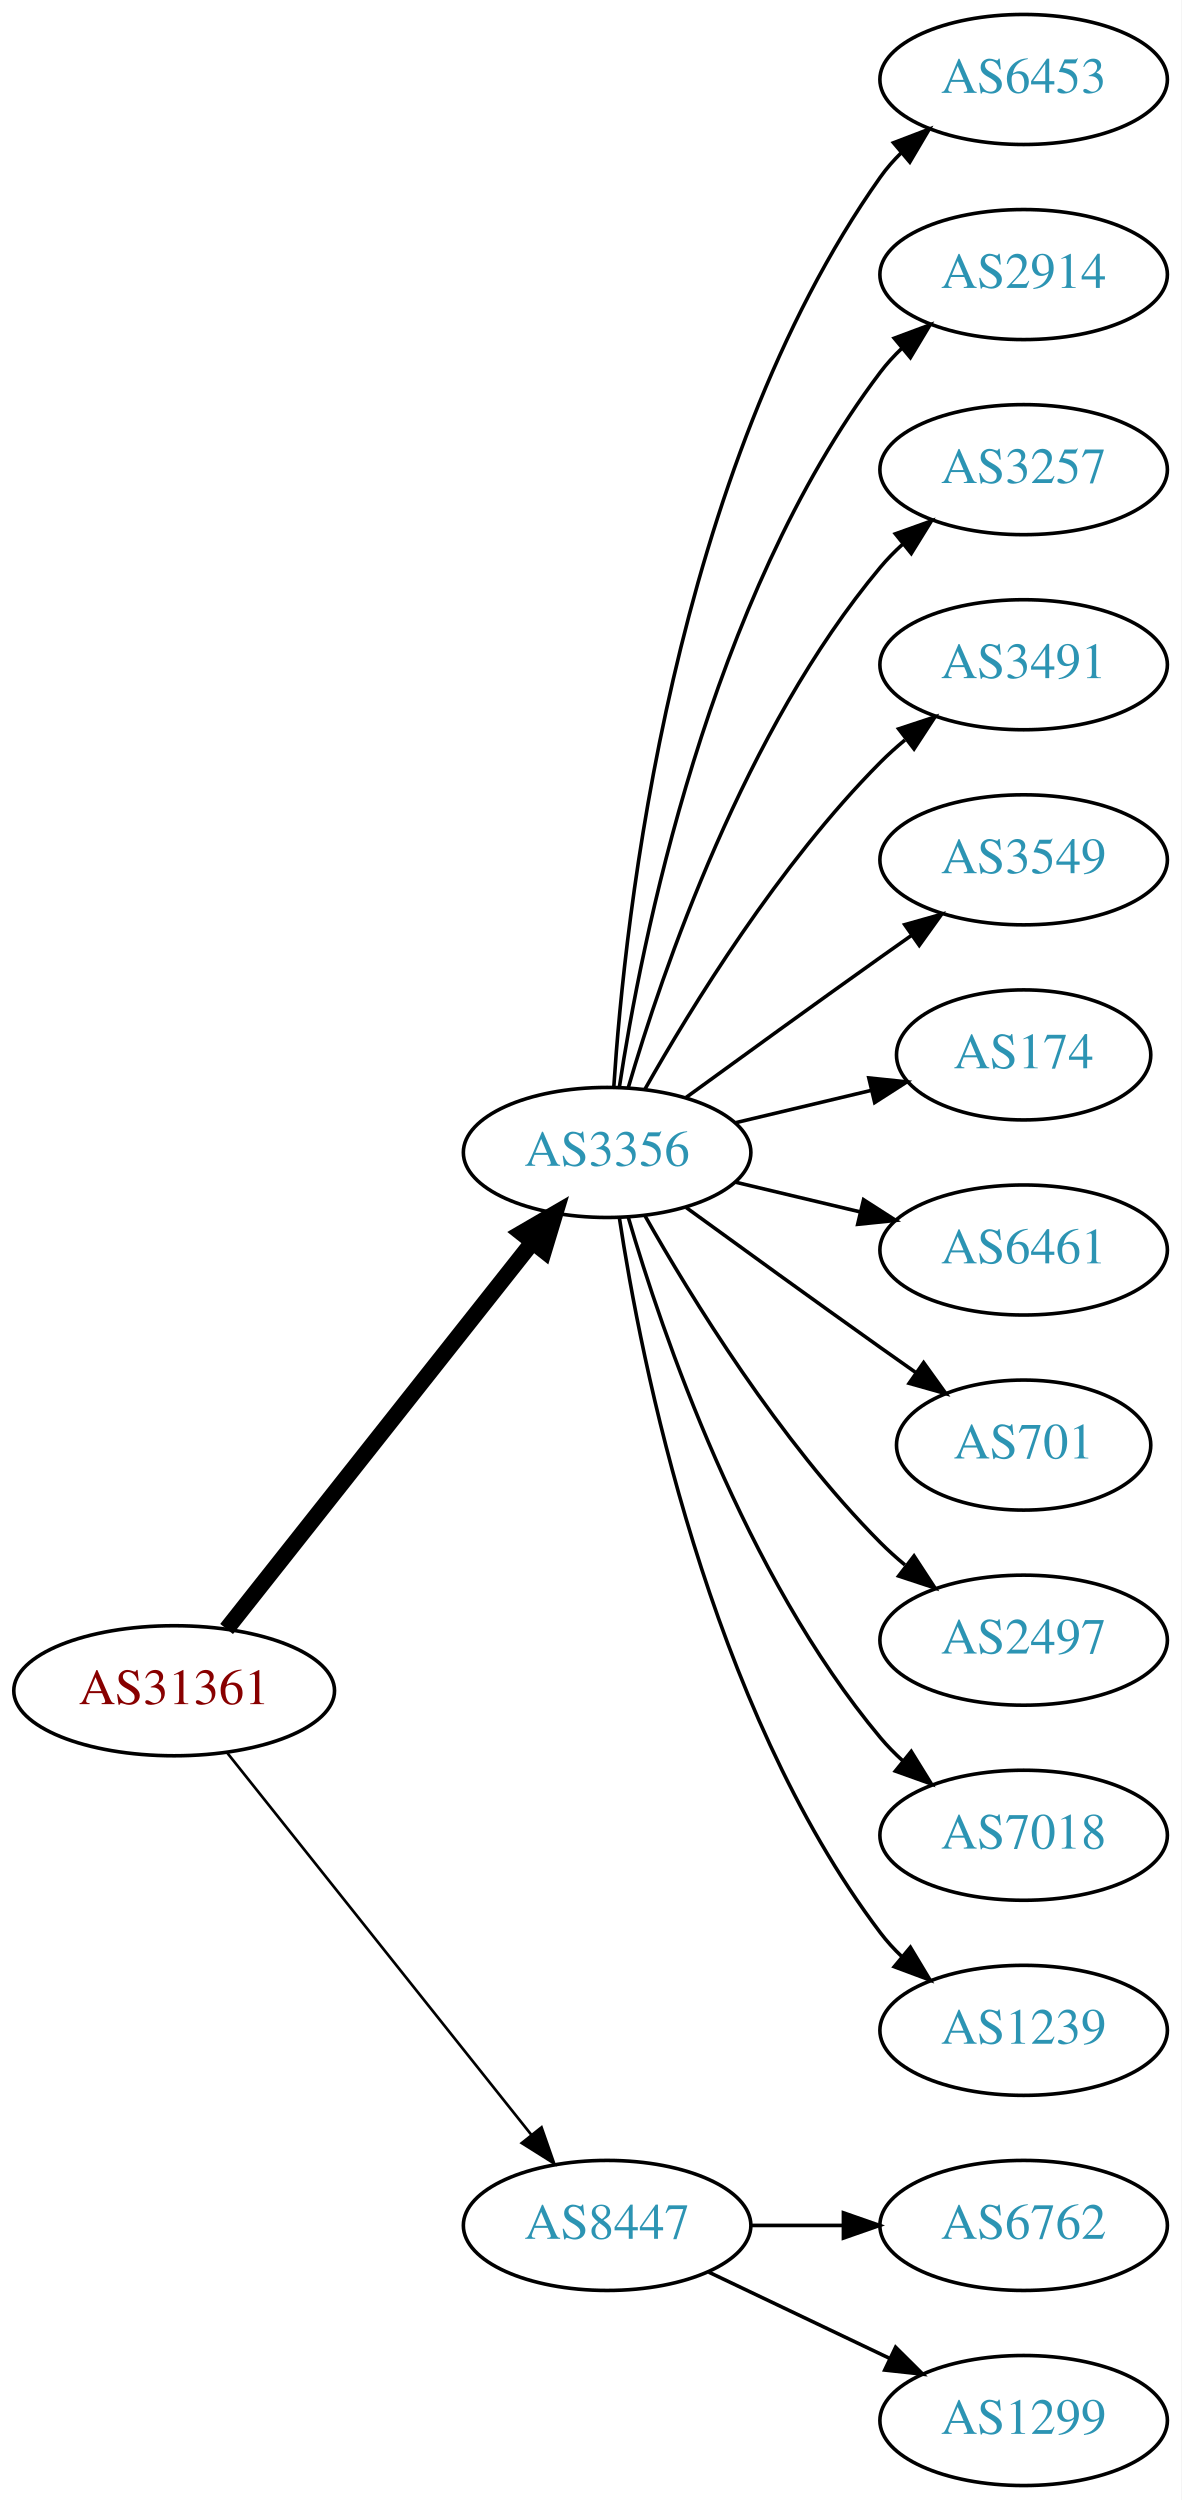
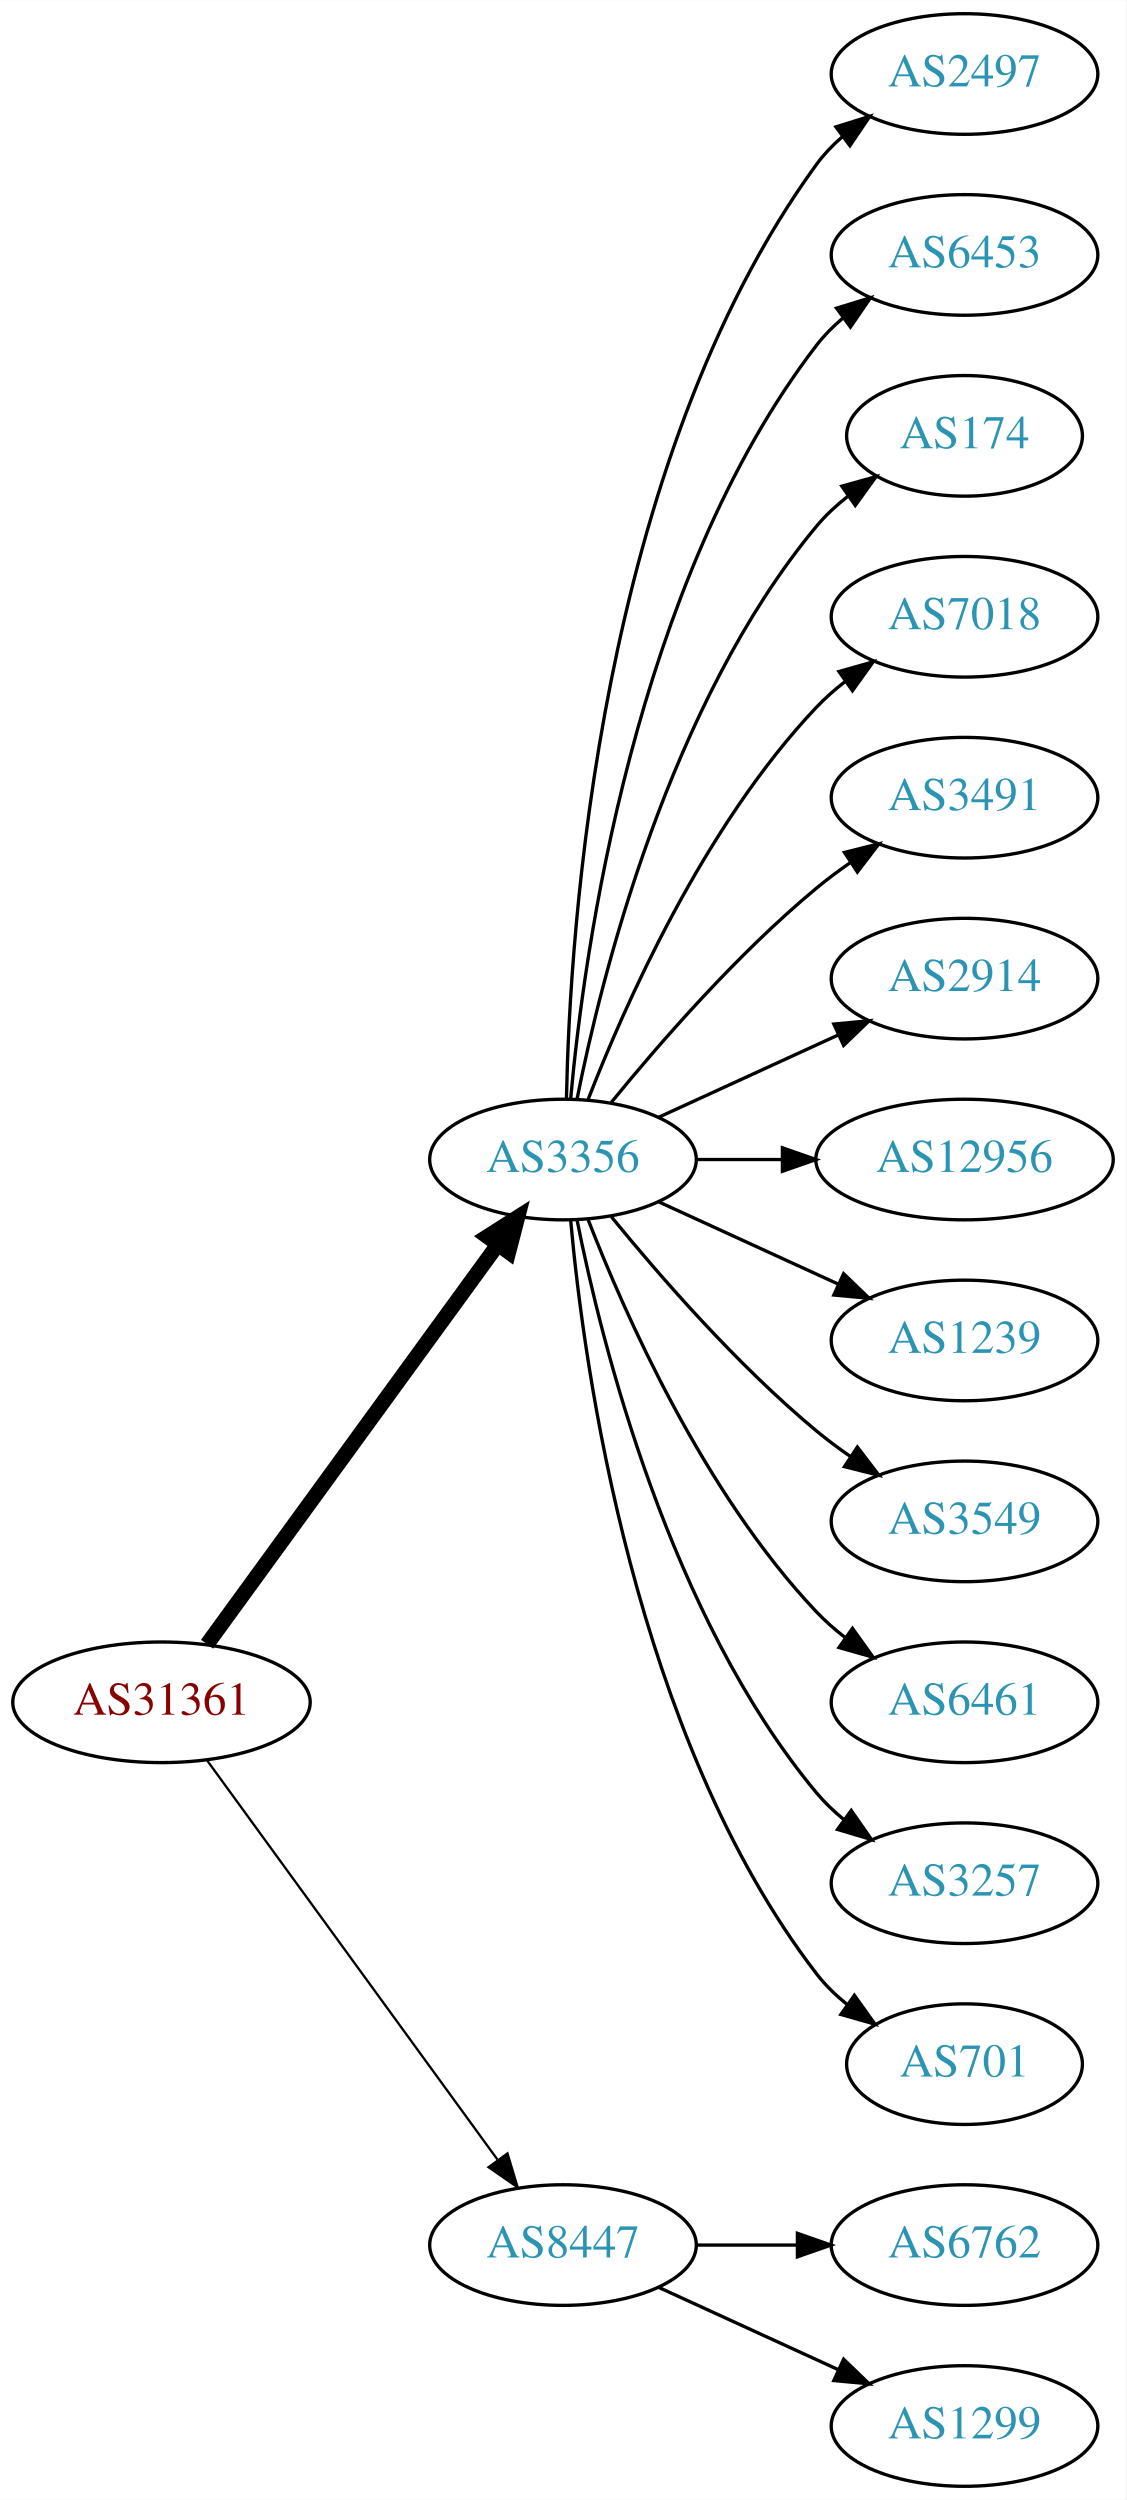
- <svg xmlns="http://www.w3.org/2000/svg" xmlns:xlink="http://www.w3.org/1999/xlink" width="327pt" height="692pt" viewBox="0.00 0.00 326.98 692.00">
-   <g id="graph0" class="graph" transform="scale(1 1) rotate(0) translate(4 688)">
-     <polygon fill="white" stroke="none" points="-4,4 -4,-688 322.978,-688 322.978,4 -4,4" />
+ <svg xmlns="http://www.w3.org/2000/svg" xmlns:xlink="http://www.w3.org/1999/xlink" width="336pt" height="746pt" viewBox="0.00 0.00 336.08 746.00">
+   <g id="graph0" class="graph" transform="scale(1 1) rotate(0) translate(4 742)">
+     <polygon fill="white" stroke="none" points="-4,4 -4,-742 332.077,-742 332.077,4 -4,4" />
    <g id="node1" class="node">
      <g id="a_node1">
        <a xlink:href="/asn/31361" xlink:title="AS31361 ~ UNIT-IT Austria [AT]">
-           <ellipse fill="#ffffff" stroke="black" cx="44.196" cy="-220" rx="44.393" ry="18" />
-           <text text-anchor="middle" x="44.196" y="-216.3" font-family="Times,serif" font-size="14.00" fill="#880000">AS31361</text>
+           <ellipse fill="#ffffff" stroke="black" cx="44.196" cy="-234" rx="44.393" ry="18" />
+           <text text-anchor="middle" x="44.196" y="-230.3" font-family="Times,serif" font-size="14.00" fill="#880000">AS31361</text>
        </a>
      </g>
    </g>
    <g id="node2" class="node">
      <g id="a_node2">
        <a xlink:href="/asn/3356" xlink:title="AS3356 ~ Level 3 Parent, LLC [US]">
-           <ellipse fill="#ffffff" stroke="black" cx="164.039" cy="-369" rx="39.794" ry="18" />
-           <text text-anchor="middle" x="164.039" y="-365.3" font-family="Times,serif" font-size="14.00" fill="#2c94b3">AS3356</text>
+           <ellipse fill="#ffffff" stroke="black" cx="164.039" cy="-396" rx="39.794" ry="18" />
+           <text text-anchor="middle" x="164.039" y="-392.3" font-family="Times,serif" font-size="14.00" fill="#2c94b3">AS3356</text>
        </a>
      </g>
    </g>
    <g id="edge1" class="edge">
-       <path fill="none" stroke="black" stroke-width="4.5" d="M58.714,-237.092C79.492,-263.364 119.383,-313.802 143.365,-344.125" />
-       <polygon fill="black" stroke="black" stroke-width="4.5" points="140.387,-346.706 149.678,-352.107 146.563,-341.821 140.387,-346.706" />
+       <path fill="none" stroke="black" stroke-width="4.5" d="M57.807,-251.337C78.628,-279.96 120.29,-337.233 144.479,-370.486" />
+       <polygon fill="black" stroke="black" stroke-width="4.5" points="141.451,-373.017 150.518,-378.788 147.82,-368.385 141.451,-373.017" />
    </g>
    <g id="node3" class="node">
      <g id="a_node3">
        <a xlink:href="/asn/8447" xlink:title="AS8447 ~ A1 Telekom Austria AG [AT]">
          <ellipse fill="#ffffff" stroke="black" cx="164.039" cy="-72" rx="39.794" ry="18" />
          <text text-anchor="middle" x="164.039" y="-68.3" font-family="Times,serif" font-size="14.00" fill="#2c94b3">AS8447</text>
        </a>
      </g>
    </g>
    <g id="edge2" class="edge">
-       <path fill="none" stroke="black" stroke-width="0.75" d="M58.945,-202.733C79.7,-176.666 119.146,-127.126 143.07,-97.079" />
-       <polygon fill="black" stroke="black" stroke-width="0.75" points="145.887,-99.16 149.378,-89.157 140.41,-94.8 145.887,-99.16" />
+       <path fill="none" stroke="black" stroke-width="0.692" d="M57.807,-216.663C78.628,-188.04 120.29,-130.767 144.479,-97.514" />
+       <polygon fill="black" stroke="black" stroke-width="0.692" points="147.466,-99.358 150.518,-89.212 141.805,-95.24 147.466,-99.358" />
    </g>
    <g id="node4" class="node">
      <g id="a_node4">
-         <a xlink:href="/asn/6453" xlink:title="AS6453 ~ TATA COMMUNICATIONS (AMERICA) INC [US]">
-           <ellipse fill="#ffffff" stroke="black" cx="279.332" cy="-666" rx="39.794" ry="18" />
-           <text text-anchor="middle" x="279.332" y="-662.3" font-family="Times,serif" font-size="14.00" fill="#2c94b3">AS6453</text>
+         <a xlink:href="/asn/2497" xlink:title="AS2497 ~ Internet Initiative Japan Inc. [JP]">
+           <ellipse fill="#ffffff" stroke="black" cx="283.881" cy="-720" rx="39.794" ry="18" />
+           <text text-anchor="middle" x="283.881" y="-716.3" font-family="Times,serif" font-size="14.00" fill="#2c94b3">AS2497</text>
        </a>
      </g>
    </g>
    <g id="edge3" class="edge">
-       <path fill="none" stroke="black" d="M165.894,-387.185C168.888,-433.425 182.134,-557.589 239.685,-639 241.368,-641.381 243.331,-643.622 245.464,-645.716" />
-       <polygon fill="black" stroke="black" points="243.31,-648.478 253.207,-652.259 247.828,-643.132 243.31,-648.478" />
+       <path fill="none" stroke="black" d="M165.071,-414.337C166.044,-464.079 174.763,-603.806 239.685,-693 241.897,-696.039 244.565,-698.813 247.477,-701.326" />
+       <polygon fill="black" stroke="black" points="245.495,-704.214 255.608,-707.373 249.672,-698.597 245.495,-704.214" />
    </g>
    <g id="node5" class="node">
      <g id="a_node5">
-         <a xlink:href="/asn/2914" xlink:title="AS2914 ~ NTT America, Inc. [US]">
-           <ellipse fill="#ffffff" stroke="black" cx="279.332" cy="-612" rx="39.794" ry="18" />
-           <text text-anchor="middle" x="279.332" y="-608.3" font-family="Times,serif" font-size="14.00" fill="#2c94b3">AS2914</text>
+         <a xlink:href="/asn/6453" xlink:title="AS6453 ~ TATA COMMUNICATIONS (AMERICA) INC [US]">
+           <ellipse fill="#ffffff" stroke="black" cx="283.881" cy="-666" rx="39.794" ry="18" />
+           <text text-anchor="middle" x="283.881" y="-662.3" font-family="Times,serif" font-size="14.00" fill="#2c94b3">AS6453</text>
        </a>
      </g>
    </g>
    <g id="edge4" class="edge">
-       <path fill="none" stroke="black" d="M167.415,-386.986C173.389,-426.422 192.1,-521.995 239.685,-585 241.442,-587.327 243.459,-589.529 245.629,-591.596" />
-       <polygon fill="black" stroke="black" points="243.513,-594.389 253.441,-598.088 247.987,-589.005 243.513,-594.389" />
+       <path fill="none" stroke="black" d="M166.323,-414.117C170.221,-457.332 185.238,-568.131 239.685,-639 241.975,-641.981 244.695,-644.716 247.639,-647.205" />
+       <polygon fill="black" stroke="black" points="245.686,-650.113 255.816,-653.218 249.833,-644.473 245.686,-650.113" />
    </g>
    <g id="node6" class="node">
      <g id="a_node6">
-         <a xlink:href="/asn/3257" xlink:title="AS3257 ~ GTT [DE]">
-           <ellipse fill="#ffffff" stroke="black" cx="279.332" cy="-558" rx="39.794" ry="18" />
-           <text text-anchor="middle" x="279.332" y="-554.3" font-family="Times,serif" font-size="14.00" fill="#2c94b3">AS3257</text>
+         <a xlink:href="/asn/174" xlink:title="AS174 ~ Cogent Communications [US]">
+           <ellipse fill="#ffffff" stroke="black" cx="283.881" cy="-612" rx="35.194" ry="18" />
+           <text text-anchor="middle" x="283.881" y="-608.3" font-family="Times,serif" font-size="14.00" fill="#2c94b3">AS174</text>
        </a>
      </g>
    </g>
    <g id="edge5" class="edge">
-       <path fill="none" stroke="black" d="M169.913,-387.002C179.227,-418.844 202.043,-485.981 239.685,-531 241.555,-533.237 243.654,-535.374 245.88,-537.396" />
-       <polygon fill="black" stroke="black" points="243.823,-540.234 253.799,-543.804 248.227,-534.793 243.823,-540.234" />
+       <path fill="none" stroke="black" d="M168.237,-414.073C175.401,-450.141 195.675,-532.125 239.685,-585 242.422,-588.288 245.667,-591.298 249.13,-594.017" />
+       <polygon fill="black" stroke="black" points="247.265,-596.983 257.471,-599.827 251.267,-591.239 247.265,-596.983" />
    </g>
    <g id="node7" class="node">
      <g id="a_node7">
-         <a xlink:href="/asn/3491" xlink:title="AS3491 ~ PCCW Global, Inc. [US]">
-           <ellipse fill="#ffffff" stroke="black" cx="279.332" cy="-504" rx="39.794" ry="18" />
-           <text text-anchor="middle" x="279.332" y="-500.3" font-family="Times,serif" font-size="14.00" fill="#2c94b3">AS3491</text>
+         <a xlink:href="/asn/7018" xlink:title="AS7018 ~ AT&amp;T Services, Inc. [US]">
+           <ellipse fill="#ffffff" stroke="black" cx="283.881" cy="-558" rx="39.794" ry="18" />
+           <text text-anchor="middle" x="283.881" y="-554.3" font-family="Times,serif" font-size="14.00" fill="#2c94b3">AS7018</text>
        </a>
      </g>
    </g>
    <g id="edge6" class="edge">
-       <path fill="none" stroke="black" d="M174.498,-386.49C187.28,-409.096 211.712,-448.886 239.685,-477 241.796,-479.121 244.092,-481.188 246.477,-483.171" />
-       <polygon fill="black" stroke="black" points="244.73,-486.242 254.793,-489.556 248.993,-480.69 244.73,-486.242" />
+       <path fill="none" stroke="black" d="M171.562,-413.994C182.312,-441.728 205.969,-495.429 239.685,-531 242.271,-533.728 245.188,-536.294 248.257,-538.677" />
+       <polygon fill="black" stroke="black" points="246.411,-541.658 256.605,-544.543 250.435,-535.93 246.411,-541.658" />
    </g>
    <g id="node8" class="node">
      <g id="a_node8">
-         <a xlink:href="/asn/3549" xlink:title="AS3549 ~ Level 3 Parent, LLC [US]">
-           <ellipse fill="#ffffff" stroke="black" cx="279.332" cy="-450" rx="39.794" ry="18" />
-           <text text-anchor="middle" x="279.332" y="-446.3" font-family="Times,serif" font-size="14.00" fill="#2c94b3">AS3549</text>
+         <a xlink:href="/asn/3491" xlink:title="AS3491 ~ PCCW Global, Inc. [US]">
+           <ellipse fill="#ffffff" stroke="black" cx="283.881" cy="-504" rx="39.794" ry="18" />
+           <text text-anchor="middle" x="283.881" y="-500.3" font-family="Times,serif" font-size="14.00" fill="#2c94b3">AS3491</text>
        </a>
      </g>
    </g>
    <g id="edge7" class="edge">
-       <path fill="none" stroke="black" d="M185.887,-384.222C200.821,-395.091 221.435,-410.025 239.685,-423 242.506,-425.005 245.449,-427.085 248.397,-429.159" />
-       <polygon fill="black" stroke="black" points="246.424,-432.05 256.621,-434.926 250.443,-426.319 246.424,-432.05" />
+       <path fill="none" stroke="black" d="M178.458,-413.065C192.572,-430.375 215.987,-457.345 239.685,-477 242.901,-479.668 246.402,-482.27 249.972,-484.741" />
+       <polygon fill="black" stroke="black" points="248.05,-487.666 258.329,-490.236 251.896,-481.817 248.05,-487.666" />
    </g>
    <g id="node9" class="node">
      <g id="a_node9">
-         <a xlink:href="/asn/174" xlink:title="AS174 ~ Cogent Communications [US]">
-           <ellipse fill="#ffffff" stroke="black" cx="279.332" cy="-396" rx="35.194" ry="18" />
-           <text text-anchor="middle" x="279.332" y="-392.3" font-family="Times,serif" font-size="14.00" fill="#2c94b3">AS174</text>
+         <a xlink:href="/asn/2914" xlink:title="AS2914 ~ NTT America, Inc. [US]">
+           <ellipse fill="#ffffff" stroke="black" cx="283.881" cy="-450" rx="39.794" ry="18" />
+           <text text-anchor="middle" x="283.881" y="-446.3" font-family="Times,serif" font-size="14.00" fill="#2c94b3">AS2914</text>
        </a>
      </g>
    </g>
    <g id="edge8" class="edge">
-       <path fill="none" stroke="black" d="M199.646,-377.248C211.44,-380.058 224.745,-383.229 237.013,-386.153" />
-       <polygon fill="black" stroke="black" points="236.479,-389.624 247.018,-388.537 238.101,-382.814 236.479,-389.624" />
+       <path fill="none" stroke="black" d="M192.667,-408.661C208.624,-415.973 228.895,-425.261 246.178,-433.181" />
+       <polygon fill="black" stroke="black" points="244.876,-436.435 255.425,-437.419 247.793,-430.071 244.876,-436.435" />
    </g>
    <g id="node10" class="node">
      <g id="a_node10">
-         <a xlink:href="/asn/6461" xlink:title="AS6461 ~ Zayo Bandwidth [US]">
-           <ellipse fill="#ffffff" stroke="black" cx="279.332" cy="-342" rx="39.794" ry="18" />
-           <text text-anchor="middle" x="279.332" y="-338.3" font-family="Times,serif" font-size="14.00" fill="#2c94b3">AS6461</text>
+         <a xlink:href="/asn/12956" xlink:title="AS12956 ~ TELXIUS [ES]">
+           <ellipse fill="#ffffff" stroke="black" cx="283.881" cy="-396" rx="44.393" ry="18" />
+           <text text-anchor="middle" x="283.881" y="-392.3" font-family="Times,serif" font-size="14.00" fill="#2c94b3">AS12956</text>
        </a>
      </g>
    </g>
    <g id="edge9" class="edge">
-       <path fill="none" stroke="black" d="M199.646,-360.752C210.517,-358.162 222.671,-355.265 234.114,-352.538" />
-       <polygon fill="black" stroke="black" points="235.02,-355.92 243.936,-350.197 233.397,-349.111 235.02,-355.92" />
+       <path fill="none" stroke="black" d="M203.951,-396C212.054,-396 220.729,-396 229.255,-396" />
+       <polygon fill="black" stroke="black" points="229.533,-399.5 239.533,-396 229.533,-392.5 229.533,-399.5" />
    </g>
    <g id="node11" class="node">
      <g id="a_node11">
-         <a xlink:href="/asn/701" xlink:title="AS701 ~ UUNET [US]">
-           <ellipse fill="#ffffff" stroke="black" cx="279.332" cy="-288" rx="35.194" ry="18" />
-           <text text-anchor="middle" x="279.332" y="-284.3" font-family="Times,serif" font-size="14.00" fill="#2c94b3">AS701</text>
+         <a xlink:href="/asn/1239" xlink:title="AS1239 ~ Sprint [US]">
+           <ellipse fill="#ffffff" stroke="black" cx="283.881" cy="-342" rx="39.794" ry="18" />
+           <text text-anchor="middle" x="283.881" y="-338.3" font-family="Times,serif" font-size="14.00" fill="#2c94b3">AS1239</text>
        </a>
      </g>
    </g>
    <g id="edge10" class="edge">
-       <path fill="none" stroke="black" d="M185.887,-353.778C200.821,-342.909 221.435,-327.975 239.685,-315 242.895,-312.718 246.264,-310.339 249.619,-307.982" />
-       <polygon fill="black" stroke="black" points="251.647,-310.834 257.83,-302.23 247.631,-305.101 251.647,-310.834" />
+       <path fill="none" stroke="black" d="M192.667,-383.339C208.624,-376.027 228.895,-366.739 246.178,-358.819" />
+       <polygon fill="black" stroke="black" points="247.793,-361.929 255.425,-354.581 244.876,-355.565 247.793,-361.929" />
    </g>
    <g id="node12" class="node">
      <g id="a_node12">
-         <a xlink:href="/asn/2497" xlink:title="AS2497 ~ Internet Initiative Japan Inc. [JP]">
-           <ellipse fill="#ffffff" stroke="black" cx="279.332" cy="-234" rx="39.794" ry="18" />
-           <text text-anchor="middle" x="279.332" y="-230.3" font-family="Times,serif" font-size="14.00" fill="#2c94b3">AS2497</text>
+         <a xlink:href="/asn/3549" xlink:title="AS3549 ~ Level 3 Parent, LLC [US]">
+           <ellipse fill="#ffffff" stroke="black" cx="283.881" cy="-288" rx="39.794" ry="18" />
+           <text text-anchor="middle" x="283.881" y="-284.3" font-family="Times,serif" font-size="14.00" fill="#2c94b3">AS3549</text>
        </a>
      </g>
    </g>
    <g id="edge11" class="edge">
-       <path fill="none" stroke="black" d="M174.498,-351.51C187.28,-328.904 211.712,-289.114 239.685,-261 241.796,-258.879 244.092,-256.812 246.477,-254.829" />
-       <polygon fill="black" stroke="black" points="248.993,-257.31 254.793,-248.444 244.73,-251.758 248.993,-257.31" />
+       <path fill="none" stroke="black" d="M178.458,-378.935C192.572,-361.625 215.987,-334.655 239.685,-315 242.901,-312.332 246.402,-309.73 249.972,-307.259" />
+       <polygon fill="black" stroke="black" points="251.896,-310.183 258.329,-301.764 248.05,-304.334 251.896,-310.183" />
    </g>
    <g id="node13" class="node">
      <g id="a_node13">
-         <a xlink:href="/asn/7018" xlink:title="AS7018 ~ AT&amp;T Services, Inc. [US]">
-           <ellipse fill="#ffffff" stroke="black" cx="279.332" cy="-180" rx="39.794" ry="18" />
-           <text text-anchor="middle" x="279.332" y="-176.3" font-family="Times,serif" font-size="14.00" fill="#2c94b3">AS7018</text>
+         <a xlink:href="/asn/6461" xlink:title="AS6461 ~ Zayo Bandwidth [US]">
+           <ellipse fill="#ffffff" stroke="black" cx="283.881" cy="-234" rx="39.794" ry="18" />
+           <text text-anchor="middle" x="283.881" y="-230.3" font-family="Times,serif" font-size="14.00" fill="#2c94b3">AS6461</text>
        </a>
      </g>
    </g>
    <g id="edge12" class="edge">
-       <path fill="none" stroke="black" d="M169.913,-350.998C179.227,-319.156 202.043,-252.019 239.685,-207 241.555,-204.763 243.654,-202.626 245.88,-200.604" />
-       <polygon fill="black" stroke="black" points="248.227,-203.207 253.799,-194.196 243.823,-197.766 248.227,-203.207" />
+       <path fill="none" stroke="black" d="M171.562,-378.006C182.312,-350.272 205.969,-296.571 239.685,-261 242.271,-258.272 245.188,-255.706 248.257,-253.323" />
+       <polygon fill="black" stroke="black" points="250.435,-256.07 256.605,-247.457 246.411,-250.342 250.435,-256.07" />
    </g>
    <g id="node14" class="node">
      <g id="a_node14">
-         <a xlink:href="/asn/1239" xlink:title="AS1239 ~ Sprint [US]">
-           <ellipse fill="#ffffff" stroke="black" cx="279.332" cy="-126" rx="39.794" ry="18" />
-           <text text-anchor="middle" x="279.332" y="-122.3" font-family="Times,serif" font-size="14.00" fill="#2c94b3">AS1239</text>
+         <a xlink:href="/asn/3257" xlink:title="AS3257 ~ GTT [DE]">
+           <ellipse fill="#ffffff" stroke="black" cx="283.881" cy="-180" rx="39.794" ry="18" />
+           <text text-anchor="middle" x="283.881" y="-176.3" font-family="Times,serif" font-size="14.00" fill="#2c94b3">AS3257</text>
        </a>
      </g>
    </g>
    <g id="edge13" class="edge">
-       <path fill="none" stroke="black" d="M167.415,-351.014C173.389,-311.578 192.1,-216.005 239.685,-153 241.442,-150.673 243.459,-148.471 245.629,-146.404" />
-       <polygon fill="black" stroke="black" points="247.987,-148.995 253.441,-139.912 243.513,-143.611 247.987,-148.995" />
+       <path fill="none" stroke="black" d="M168.237,-377.927C175.401,-341.859 195.675,-259.875 239.685,-207 242.09,-204.111 244.886,-201.437 247.879,-198.987" />
+       <polygon fill="black" stroke="black" points="250.069,-201.723 256.122,-193.027 245.967,-196.05 250.069,-201.723" />
    </g>
    <g id="node15" class="node">
      <g id="a_node15">
-         <a xlink:href="/asn/6762" xlink:title="AS6762 ~ TELECOM ITALIA SPARKLE S.p.A. [IT]">
-           <ellipse fill="#ffffff" stroke="black" cx="279.332" cy="-72" rx="39.794" ry="18" />
-           <text text-anchor="middle" x="279.332" y="-68.3" font-family="Times,serif" font-size="14.00" fill="#2c94b3">AS6762</text>
+         <a xlink:href="/asn/701" xlink:title="AS701 ~ UUNET [US]">
+           <ellipse fill="#ffffff" stroke="black" cx="283.881" cy="-126" rx="35.194" ry="18" />
+           <text text-anchor="middle" x="283.881" y="-122.3" font-family="Times,serif" font-size="14.00" fill="#2c94b3">AS701</text>
        </a>
      </g>
    </g>
    <g id="edge14" class="edge">
-       <path fill="none" stroke="black" d="M203.711,-72C211.914,-72 220.678,-72 229.21,-72" />
-       <polygon fill="black" stroke="black" points="229.449,-75.5 239.449,-72 229.449,-68.5 229.449,-75.5" />
+       <path fill="none" stroke="black" d="M166.323,-377.883C170.221,-334.668 185.238,-223.869 239.685,-153 242.292,-149.607 245.455,-146.533 248.873,-143.777" />
+       <polygon fill="black" stroke="black" points="251.011,-146.552 257.164,-137.927 246.976,-140.832 251.011,-146.552" />
    </g>
    <g id="node16" class="node">
      <g id="a_node16">
+         <a xlink:href="/asn/6762" xlink:title="AS6762 ~ TELECOM ITALIA SPARKLE S.p.A. [IT]">
+           <ellipse fill="#ffffff" stroke="black" cx="283.881" cy="-72" rx="39.794" ry="18" />
+           <text text-anchor="middle" x="283.881" y="-68.3" font-family="Times,serif" font-size="14.00" fill="#2c94b3">AS6762</text>
+         </a>
+       </g>
+     </g>
+     <g id="edge15" class="edge">
+       <path fill="none" stroke="black" d="M203.951,-72C213.505,-72 223.854,-72 233.817,-72" />
+       <polygon fill="black" stroke="black" points="234.009,-75.5 244.009,-72 234.009,-68.5 234.009,-75.5" />
+     </g>
+     <g id="node17" class="node">
+       <g id="a_node17">
        <a xlink:href="/asn/1299" xlink:title="AS1299 ~ Telia Carrier [EU]">
-           <ellipse fill="#ffffff" stroke="black" cx="279.332" cy="-18" rx="39.794" ry="18" />
-           <text text-anchor="middle" x="279.332" y="-14.3" font-family="Times,serif" font-size="14.00" fill="#2c94b3">AS1299</text>
-         </a>
-       </g>
-     </g>
-     <g id="edge15" class="edge">
-       <path fill="none" stroke="black" d="M192.175,-59.066C207.169,-51.919 225.99,-42.948 242.213,-35.215" />
-       <polygon fill="black" stroke="black" points="243.895,-38.291 251.417,-30.829 240.884,-31.972 243.895,-38.291" />
+           <ellipse fill="#ffffff" stroke="black" cx="283.881" cy="-18" rx="39.794" ry="18" />
+           <text text-anchor="middle" x="283.881" y="-14.3" font-family="Times,serif" font-size="14.00" fill="#2c94b3">AS1299</text>
+         </a>
+       </g>
+     </g>
+     <g id="edge16" class="edge">
+       <path fill="none" stroke="black" d="M192.667,-59.339C208.624,-52.027 228.895,-42.739 246.178,-34.819" />
+       <polygon fill="black" stroke="black" points="247.793,-37.929 255.425,-30.581 244.876,-31.565 247.793,-37.929" />
    </g>
  </g>
</svg>
